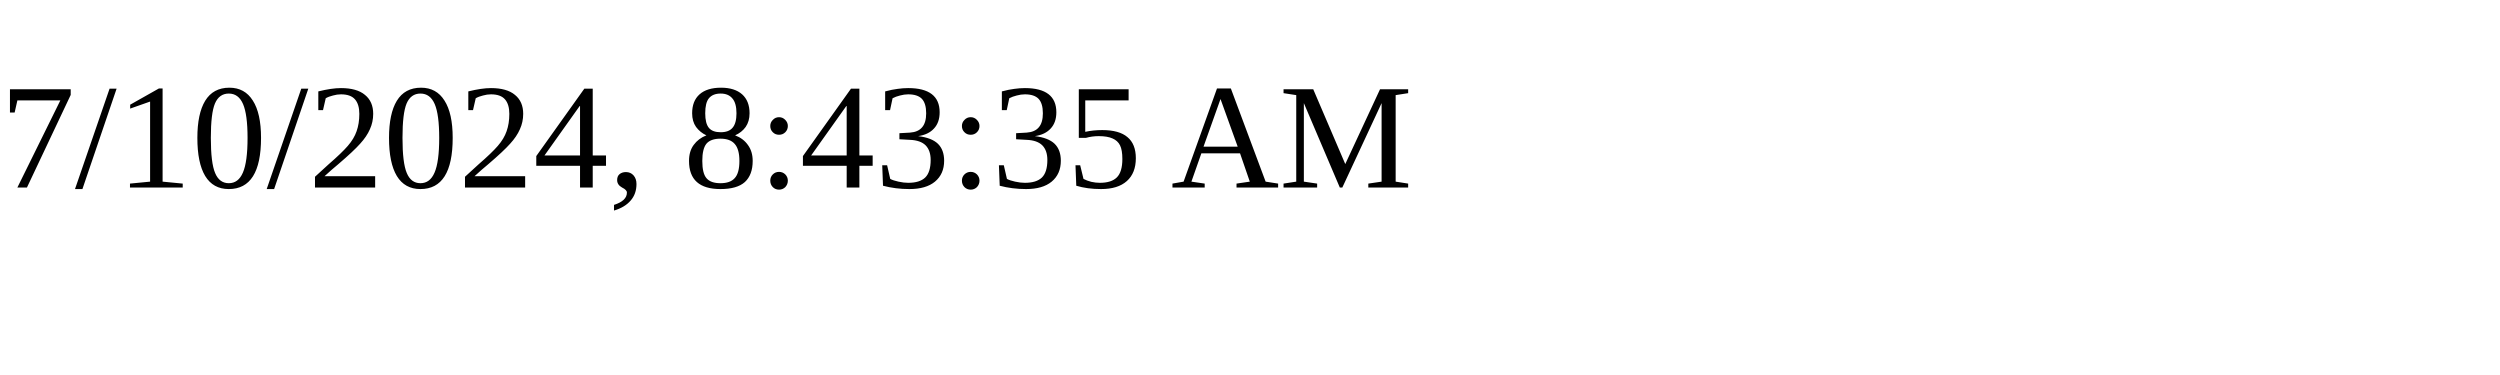
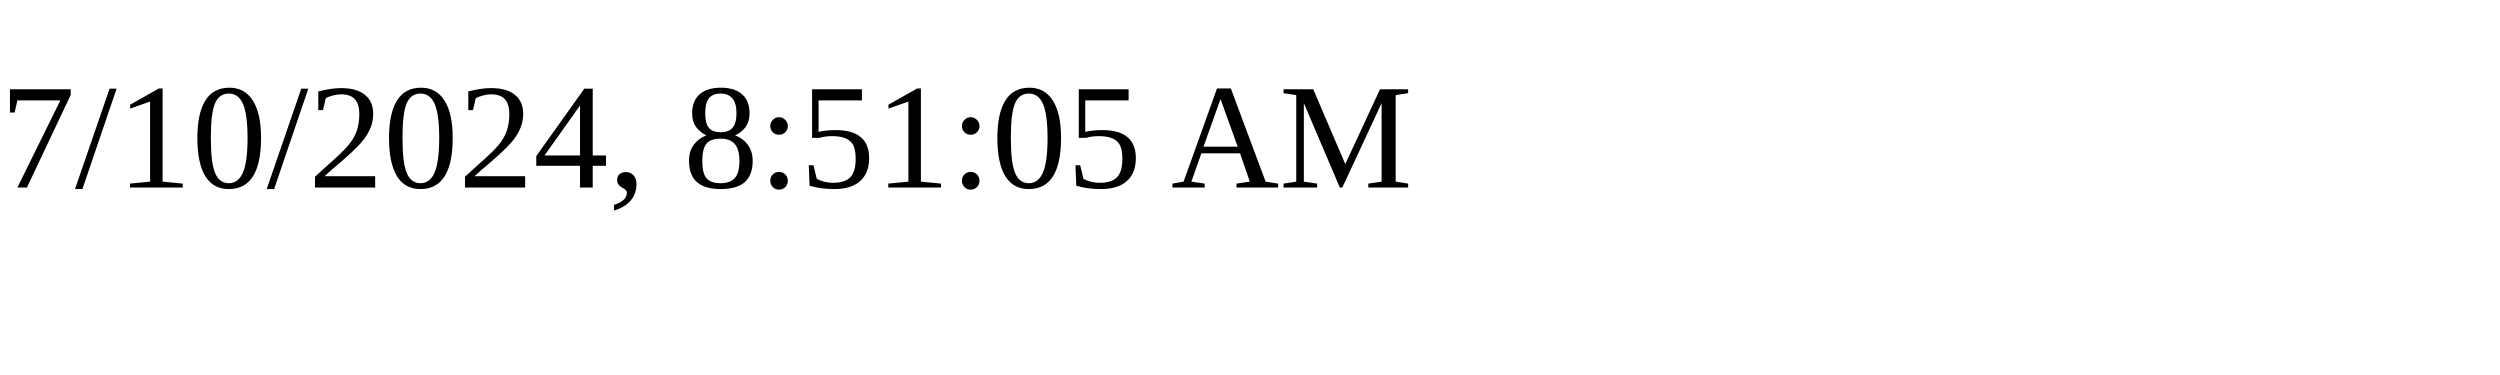
<svg xmlns="http://www.w3.org/2000/svg" height="30" width="200">
-   <text x="0" y="15">7/10/2024, 8:43:35 AM</text>
+   <text x="0" y="15">7/10/2024, 8:51:05 AM</text>
</svg>
